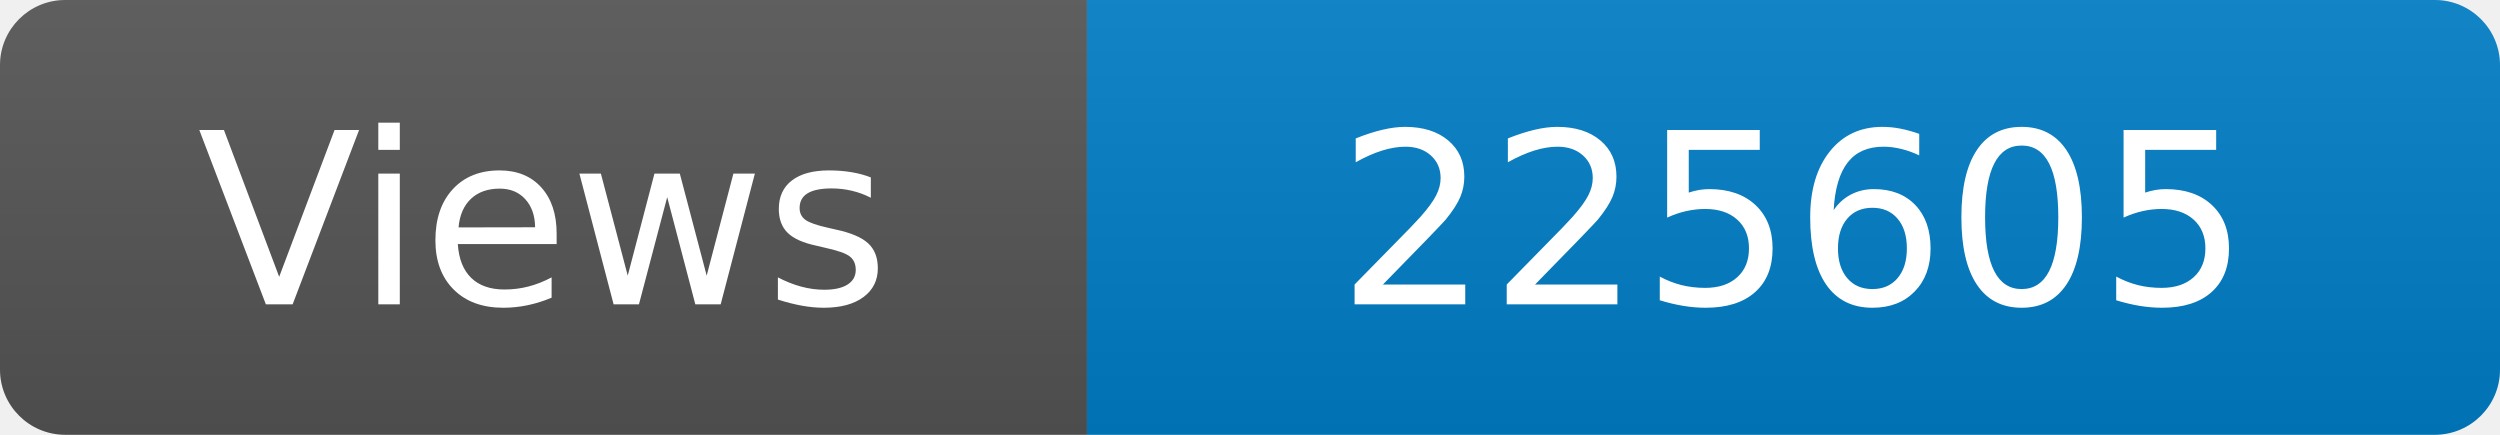
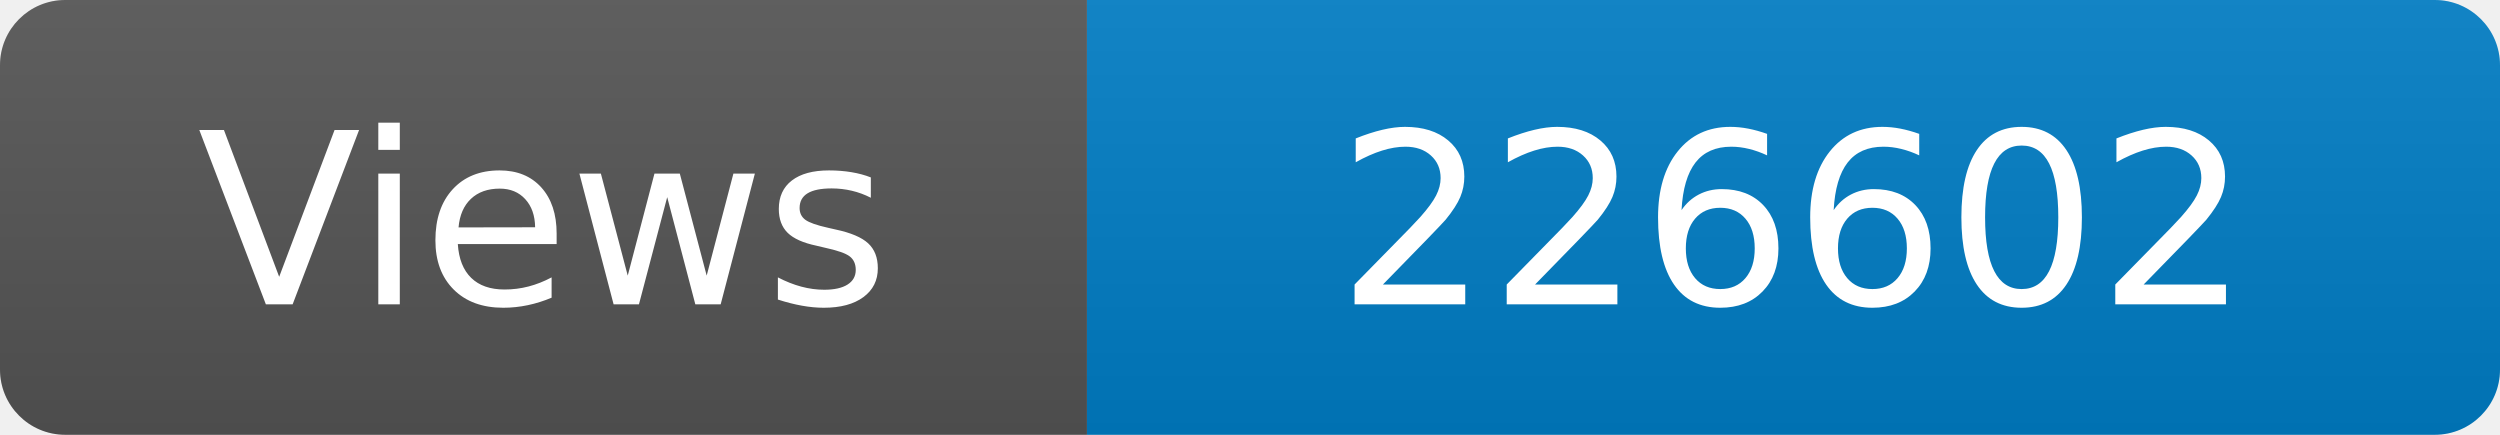
<svg xmlns="http://www.w3.org/2000/svg" width="115" height="20" role="img" aria-label="Maintained?: yes">
  <linearGradient id="s" x2="0" y2="100%">
    <stop offset="0" stop-color="#bbb" stop-opacity=".1" />
    <stop offset="1" stop-opacity=".1" />
  </linearGradient>
  <clipPath id="r">
    <rect width="115" height="20" rx="3" fill="#fff" />
  </clipPath>
  <g clip-path="url(#r)">
    <rect width="50" height="20" fill="#555" />
    <rect x="50" width="160" height="20" fill="#007ec6" />
    <rect width="115" height="20" fill="url(#s)" />
  </g>
  <g fill="#fff" text-anchor="middle" font-family="Verdana,Geneva,DejaVu Sans,sans-serif" font-size="110">
    <text x="250" y="140" transform="scale(.1)" fill="#fff">Views</text>
-     <text x="825" y="140" transform="scale(.1)" fill="#fff">225605</text>
+     <text x="825" y="140" transform="scale(.1)" fill="#fff">226602</text>
  </g>
</svg>
